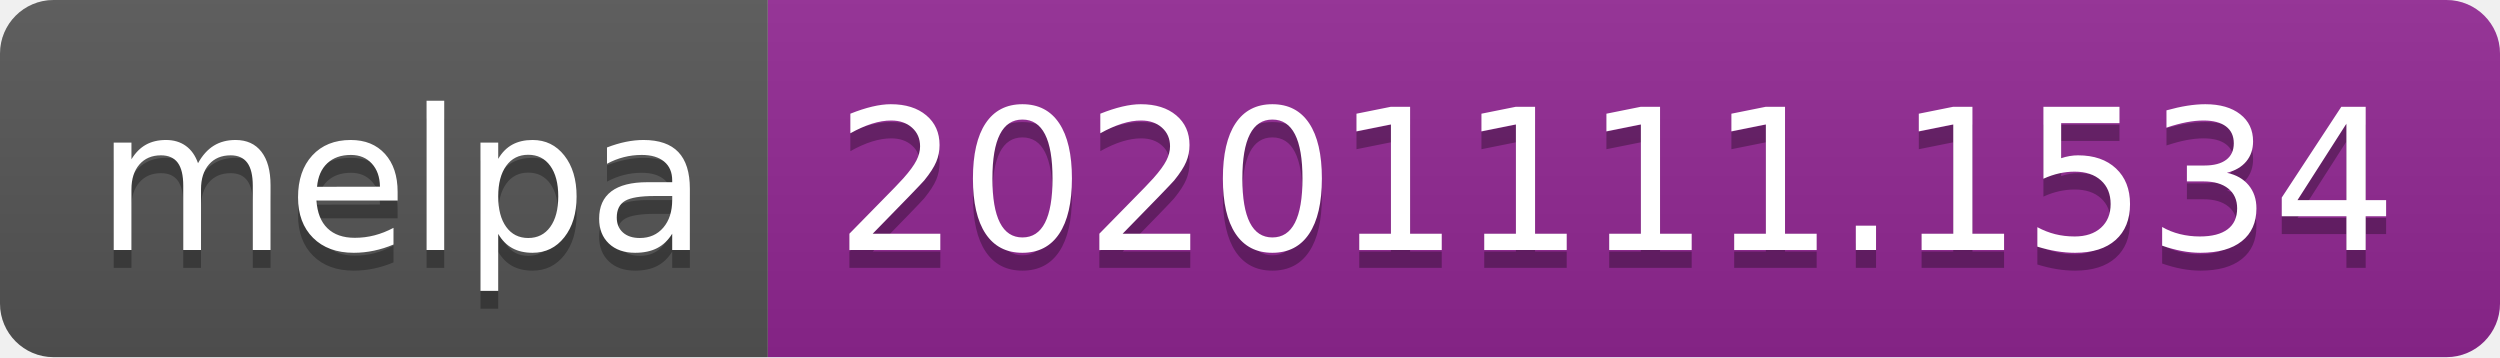
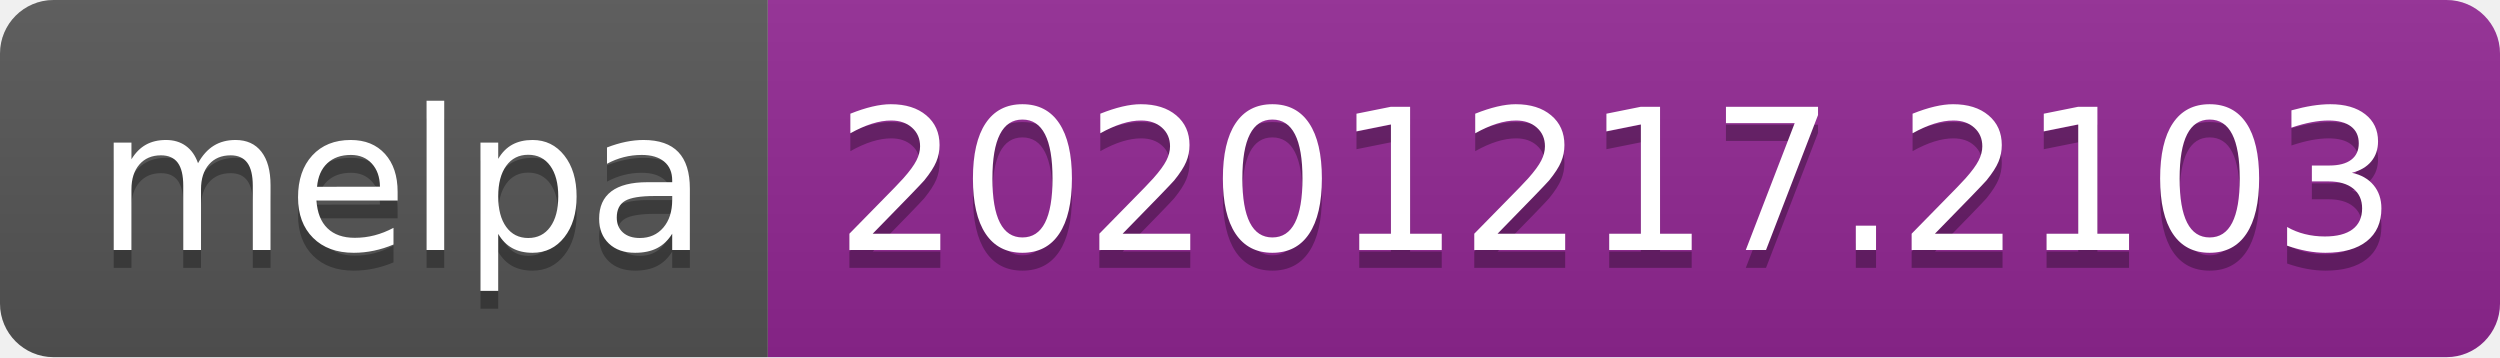
- <svg xmlns="http://www.w3.org/2000/svg" width="140" height="20" role="img" aria-label="melpa: 20201111.1534">
+ <svg xmlns="http://www.w3.org/2000/svg" width="140" height="20" role="img" aria-label="melpa: 20201217.2103">
  <linearGradient id="s" x2="0" y2="100%">
    <stop offset="0" stop-color="#bbb" stop-opacity=".1" />
    <stop offset="1" stop-opacity=".1" />
  </linearGradient>
  <clipPath id="r">
    <rect width="140" height="20" rx="3" fill="#fff" />
  </clipPath>
  <g clip-path="url(#r)">
    <rect width="43" height="20" fill="#555" />
    <rect x="43" width="97" height="20" fill="#922793" />
    <rect width="140" height="20" fill="url(#s)" />
  </g>
  <g fill="#fff" text-anchor="middle" font-family="Verdana,Geneva,DejaVu Sans,sans-serif" text-rendering="geometricPrecision" font-size="110">
    <text aria-hidden="true" x="225" y="150" fill="#010101" fill-opacity=".3" transform="scale(.1)" textLength="330">melpa</text>
    <text x="225" y="140" transform="scale(.1)" fill="#fff" textLength="330">melpa</text>
-     <text aria-hidden="true" x="905" y="150" fill="#010101" fill-opacity=".3" transform="scale(.1)" textLength="870">20201111.1534</text>
-     <text x="905" y="140" transform="scale(.1)" fill="#fff" textLength="870">20201111.1534</text>
+     <text aria-hidden="true" x="905" y="150" fill="#010101" fill-opacity=".3" transform="scale(.1)" textLength="870">20201217.2103</text>
+     <text x="905" y="140" transform="scale(.1)" fill="#fff" textLength="870">20201217.2103</text>
  </g>
</svg>
